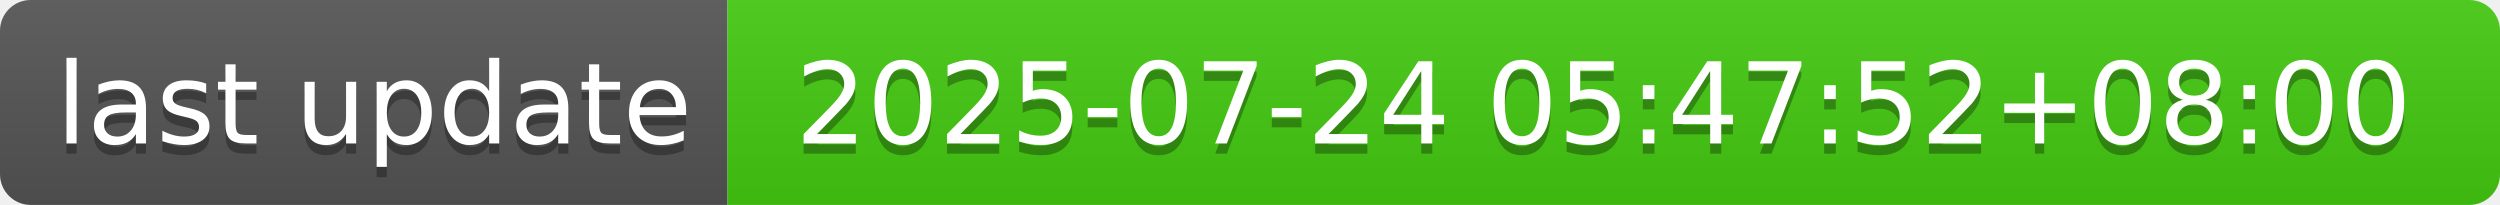
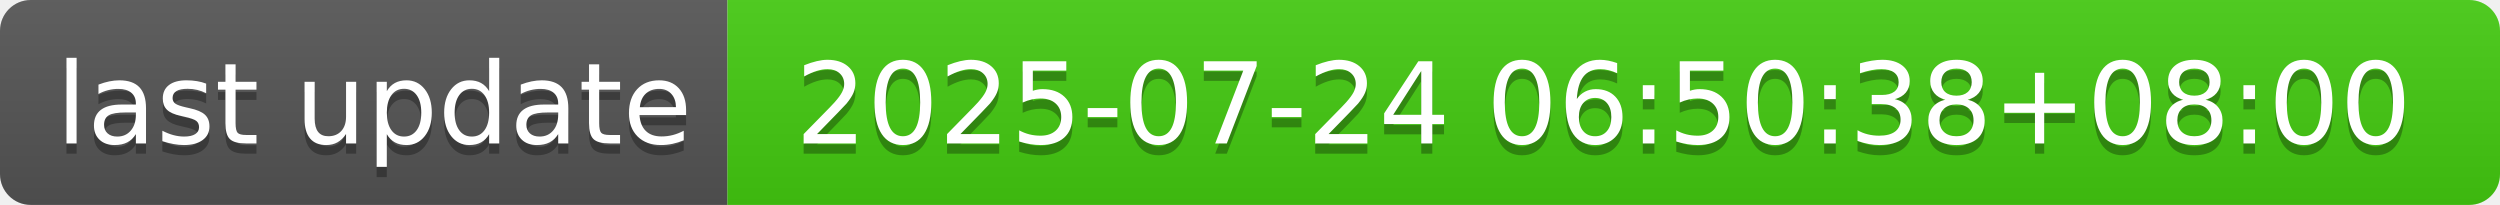
- <svg xmlns="http://www.w3.org/2000/svg" width="244" height="20" role="img" aria-label="last update: 2025-07-24 05:47:52+08:00">
+ <svg xmlns="http://www.w3.org/2000/svg" width="244" height="20" role="img" aria-label="last update: 2025-07-24 06:50:38+08:00">
  <linearGradient id="s" x2="0" y2="100%">
    <stop offset="0" stop-color="#bbb" stop-opacity=".1" />
    <stop offset="1" stop-opacity=".1" />
  </linearGradient>
  <clipPath id="r">
    <rect width="244" height="20" rx="3" fill="#fff" />
  </clipPath>
  <g clip-path="url(#r)">
    <rect width="71" height="20" fill="#555" />
    <rect x="71" width="173" height="20" fill="#4c1" />
    <rect width="244" height="20" fill="url(#s)" />
  </g>
  <g fill="#fff" text-anchor="middle" font-family="Verdana,Geneva,DejaVu Sans,sans-serif" text-rendering="geometricPrecision" font-size="110">
    <text aria-hidden="true" x="365" y="150" fill="#010101" fill-opacity=".3" transform="scale(.1)" textLength="610">last update</text>
    <text x="365" y="140" transform="scale(.1)" fill="#fff" textLength="610">last update</text>
-     <text aria-hidden="true" x="1565" y="150" fill="#010101" fill-opacity=".3" transform="scale(.1)" textLength="1630">2025-07-24 05:47:52+08:00</text>
-     <text x="1565" y="140" transform="scale(.1)" fill="#fff" textLength="1630">2025-07-24 05:47:52+08:00</text>
+     <text aria-hidden="true" x="1565" y="150" fill="#010101" fill-opacity=".3" transform="scale(.1)" textLength="1630">2025-07-24 06:50:38+08:00</text>
+     <text x="1565" y="140" transform="scale(.1)" fill="#fff" textLength="1630">2025-07-24 06:50:38+08:00</text>
  </g>
</svg>
